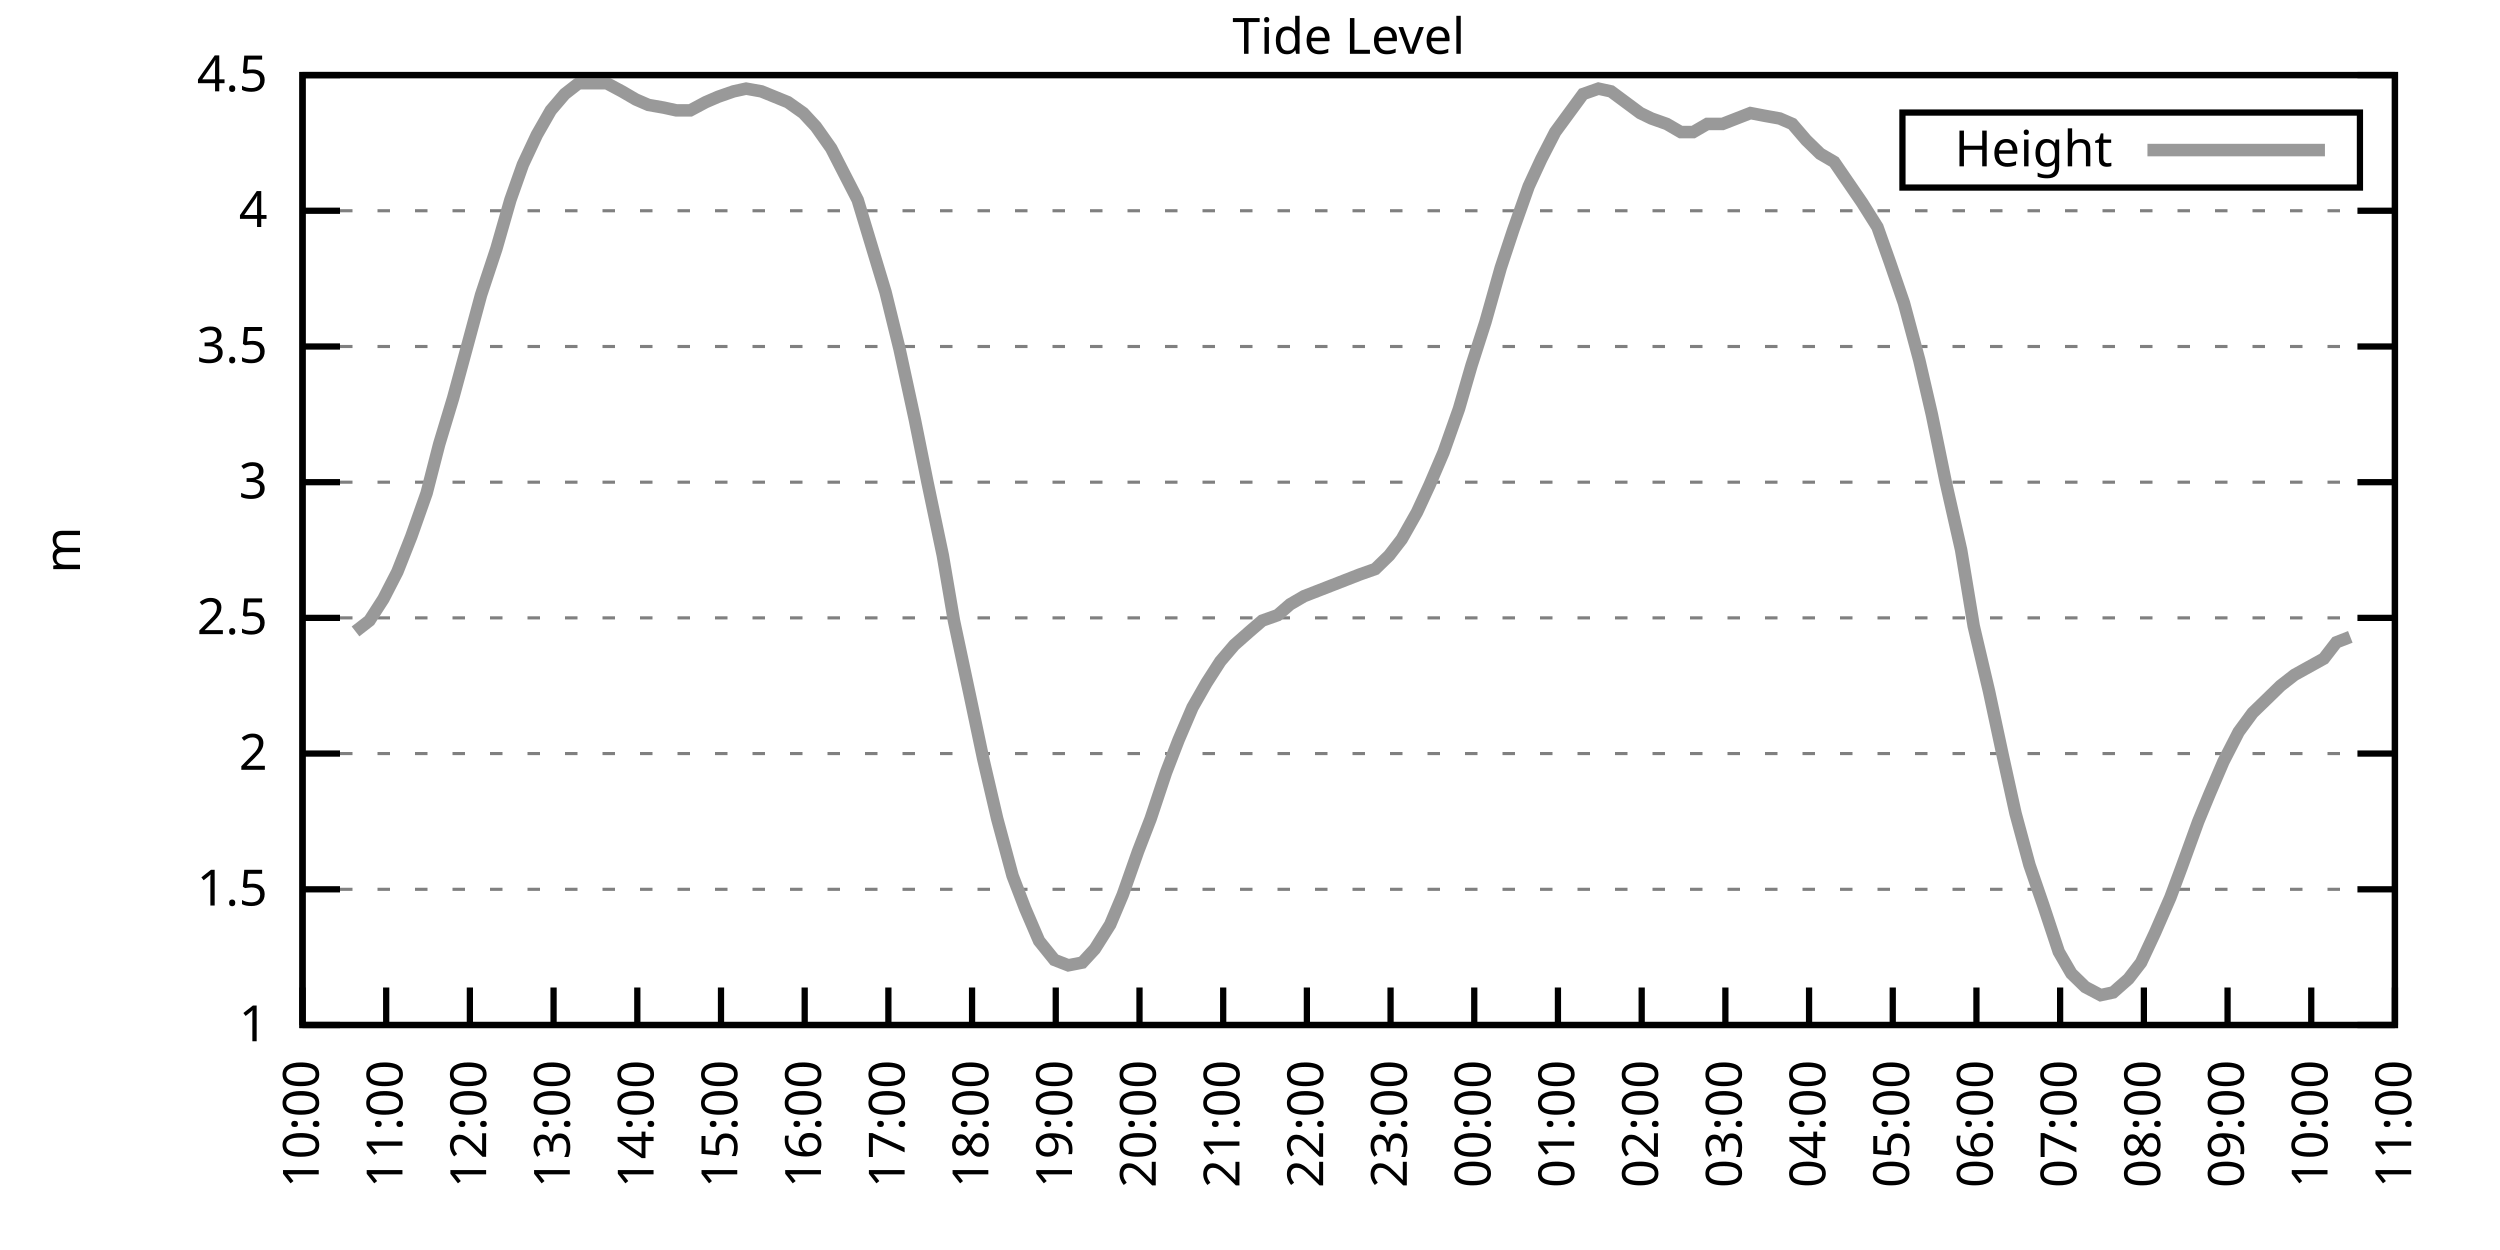
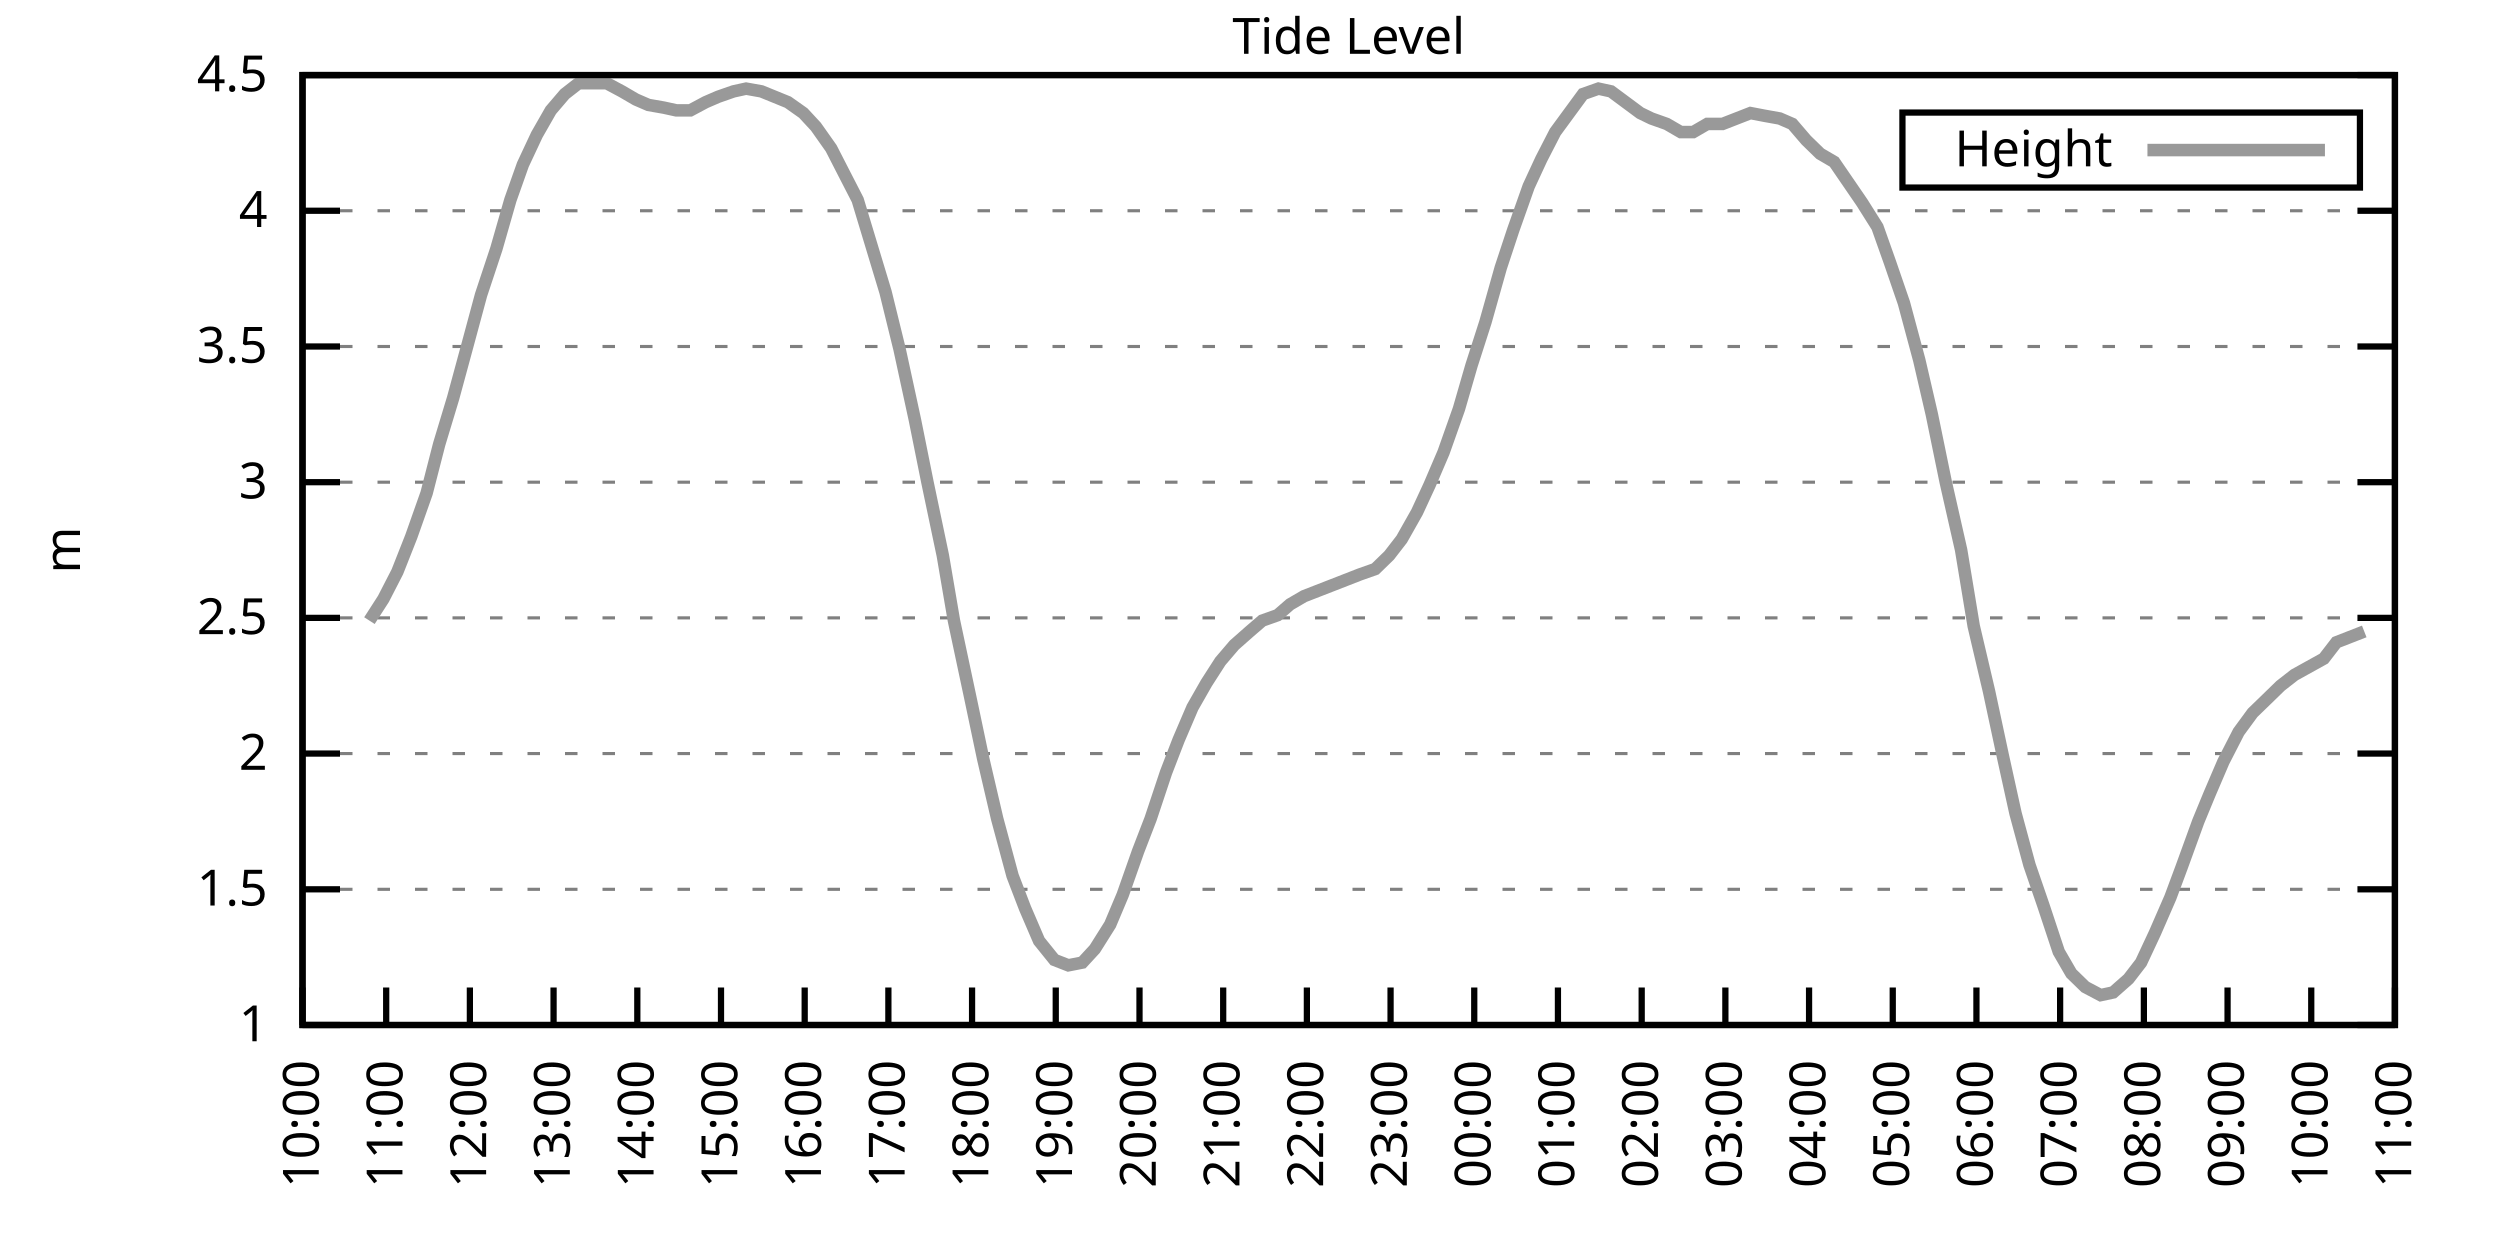
<svg xmlns="http://www.w3.org/2000/svg" xmlns:xlink="http://www.w3.org/1999/xlink" width="400" height="200" viewBox="0 0 400 200">
  <g id="gnuplot_canvas">
    <rect x="0" y="0" width="400" height="200" fill="none" />
    <defs>
      <circle id="gpDot" r="0.5" stroke-width="0.5" stroke="currentColor" />
      <path id="gpPt0" stroke-width="0.333" stroke="currentColor" d="M-1,0 h2 M0,-1 v2" />
      <path id="gpPt1" stroke-width="0.333" stroke="currentColor" d="M-1,-1 L1,1 M1,-1 L-1,1" />
      <path id="gpPt2" stroke-width="0.333" stroke="currentColor" d="M-1,0 L1,0 M0,-1 L0,1 M-1,-1 L1,1 M-1,1 L1,-1" />
      <rect id="gpPt3" stroke-width="0.333" stroke="currentColor" x="-1" y="-1" width="2" height="2" />
      <rect id="gpPt4" stroke-width="0.333" stroke="currentColor" fill="currentColor" x="-1" y="-1" width="2" height="2" />
      <circle id="gpPt5" stroke-width="0.333" stroke="currentColor" cx="0" cy="0" r="1" />
      <use xlink:href="#gpPt5" id="gpPt6" fill="currentColor" stroke="none" />
      <path id="gpPt7" stroke-width="0.333" stroke="currentColor" d="M0,-1.33 L-1.33,0.67 L1.33,0.67 z" />
      <use xlink:href="#gpPt7" id="gpPt8" fill="currentColor" stroke="none" />
      <use xlink:href="#gpPt7" id="gpPt9" stroke="currentColor" transform="rotate(180)" />
      <use xlink:href="#gpPt9" id="gpPt10" fill="currentColor" stroke="none" />
      <use xlink:href="#gpPt3" id="gpPt11" stroke="currentColor" transform="rotate(45)" />
      <use xlink:href="#gpPt11" id="gpPt12" fill="currentColor" stroke="none" />
      <path id="gpPt13" stroke-width="0.333" stroke="currentColor" d="M0,1.330 L1.265,0.411 L0.782,-1.067 L-0.782,-1.076 L-1.265,0.411 z" />
      <use xlink:href="#gpPt13" id="gpPt14" fill="currentColor" stroke="none" />
      <filter id="textbox" filterUnits="objectBoundingBox" x="0" y="0" height="1" width="1">
        <feFlood flood-color="white" flood-opacity="1" result="bgnd" />
        <feComposite in="SourceGraphic" in2="bgnd" operator="atop" />
      </filter>
      <filter id="greybox" filterUnits="objectBoundingBox" x="0" y="0" height="1" width="1">
        <feFlood flood-color="lightgrey" flood-opacity="1" result="grey" />
        <feComposite in="SourceGraphic" in2="grey" operator="atop" />
      </filter>
    </defs>
    <g fill="none" color="white" stroke="currentColor" stroke-width="1.00" stroke-linecap="butt" stroke-linejoin="miter">
</g>
    <g fill="none" color="black" stroke="currentColor" stroke-width="1.00" stroke-linecap="butt" stroke-linejoin="miter">
      <g stroke="none" shape-rendering="crispEdges">
        <polygon fill="rgb(255, 255, 255)" points="48.40,164.00 383.18,164.00 383.18,12.02 48.40,12.02 " />
      </g>
    </g>
    <g fill="none" color="black" stroke="currentColor" stroke-width="1.00" stroke-linecap="butt" stroke-linejoin="miter">
</g>
    <g fill="none" color="black" stroke="black" stroke-width="0.50" stroke-linecap="butt" stroke-linejoin="miter">
</g>
    <g fill="none" color="gray" stroke="currentColor" stroke-width="0.50" stroke-linecap="butt" stroke-linejoin="miter">
      <path stroke="gray" stroke-dasharray="2,4" class="gridline" d="M48.40,164.00 L383.19,164.00  " />
    </g>
    <g fill="none" color="gray" stroke="gray" stroke-width="1.00" stroke-linecap="butt" stroke-linejoin="miter">
</g>
    <g fill="none" color="black" stroke="currentColor" stroke-width="1.00" stroke-linecap="butt" stroke-linejoin="miter">
      <path stroke="black" d="M48.40,164.00 L54.40,164.00 M383.19,164.00 L377.19,164.00  " />
      <g transform="translate(42.80,166.60)" stroke="none" fill="black" font-family="Sans" font-size="8.00" text-anchor="end">
        <text>
          <tspan font-family="Sans"> 1</tspan>
        </text>
      </g>
    </g>
    <g fill="none" color="black" stroke="currentColor" stroke-width="1.00" stroke-linecap="butt" stroke-linejoin="miter">
</g>
    <g fill="none" color="black" stroke="black" stroke-width="0.50" stroke-linecap="butt" stroke-linejoin="miter">
</g>
    <g fill="none" color="gray" stroke="currentColor" stroke-width="0.50" stroke-linecap="butt" stroke-linejoin="miter">
      <path stroke="gray" stroke-dasharray="2,4" class="gridline" d="M48.40,142.29 L383.19,142.29  " />
    </g>
    <g fill="none" color="gray" stroke="gray" stroke-width="1.00" stroke-linecap="butt" stroke-linejoin="miter">
</g>
    <g fill="none" color="black" stroke="currentColor" stroke-width="1.00" stroke-linecap="butt" stroke-linejoin="miter">
      <path stroke="black" d="M48.40,142.29 L54.40,142.29 M383.19,142.29 L377.19,142.29  " />
      <g transform="translate(42.80,144.89)" stroke="none" fill="black" font-family="Sans" font-size="8.00" text-anchor="end">
        <text>
          <tspan font-family="Sans"> 1.5</tspan>
        </text>
      </g>
    </g>
    <g fill="none" color="black" stroke="currentColor" stroke-width="1.00" stroke-linecap="butt" stroke-linejoin="miter">
</g>
    <g fill="none" color="black" stroke="black" stroke-width="0.50" stroke-linecap="butt" stroke-linejoin="miter">
</g>
    <g fill="none" color="gray" stroke="currentColor" stroke-width="0.50" stroke-linecap="butt" stroke-linejoin="miter">
      <path stroke="gray" stroke-dasharray="2,4" class="gridline" d="M48.40,120.57 L383.19,120.57  " />
    </g>
    <g fill="none" color="gray" stroke="gray" stroke-width="1.00" stroke-linecap="butt" stroke-linejoin="miter">
</g>
    <g fill="none" color="black" stroke="currentColor" stroke-width="1.00" stroke-linecap="butt" stroke-linejoin="miter">
      <path stroke="black" d="M48.40,120.57 L54.40,120.57 M383.19,120.57 L377.19,120.57  " />
      <g transform="translate(42.80,123.17)" stroke="none" fill="black" font-family="Sans" font-size="8.00" text-anchor="end">
        <text>
          <tspan font-family="Sans"> 2</tspan>
        </text>
      </g>
    </g>
    <g fill="none" color="black" stroke="currentColor" stroke-width="1.00" stroke-linecap="butt" stroke-linejoin="miter">
</g>
    <g fill="none" color="black" stroke="black" stroke-width="0.50" stroke-linecap="butt" stroke-linejoin="miter">
</g>
    <g fill="none" color="gray" stroke="currentColor" stroke-width="0.50" stroke-linecap="butt" stroke-linejoin="miter">
      <path stroke="gray" stroke-dasharray="2,4" class="gridline" d="M48.40,98.86 L383.19,98.86  " />
    </g>
    <g fill="none" color="gray" stroke="gray" stroke-width="1.00" stroke-linecap="butt" stroke-linejoin="miter">
</g>
    <g fill="none" color="black" stroke="currentColor" stroke-width="1.00" stroke-linecap="butt" stroke-linejoin="miter">
      <path stroke="black" d="M48.40,98.86 L54.40,98.86 M383.19,98.86 L377.19,98.86  " />
      <g transform="translate(42.80,101.46)" stroke="none" fill="black" font-family="Sans" font-size="8.00" text-anchor="end">
        <text>
          <tspan font-family="Sans"> 2.5</tspan>
        </text>
      </g>
    </g>
    <g fill="none" color="black" stroke="currentColor" stroke-width="1.00" stroke-linecap="butt" stroke-linejoin="miter">
</g>
    <g fill="none" color="black" stroke="black" stroke-width="0.50" stroke-linecap="butt" stroke-linejoin="miter">
</g>
    <g fill="none" color="gray" stroke="currentColor" stroke-width="0.50" stroke-linecap="butt" stroke-linejoin="miter">
      <path stroke="gray" stroke-dasharray="2,4" class="gridline" d="M48.40,77.15 L383.19,77.15  " />
    </g>
    <g fill="none" color="gray" stroke="gray" stroke-width="1.00" stroke-linecap="butt" stroke-linejoin="miter">
</g>
    <g fill="none" color="black" stroke="currentColor" stroke-width="1.00" stroke-linecap="butt" stroke-linejoin="miter">
      <path stroke="black" d="M48.40,77.15 L54.40,77.15 M383.19,77.15 L377.19,77.15  " />
      <g transform="translate(42.80,79.75)" stroke="none" fill="black" font-family="Sans" font-size="8.00" text-anchor="end">
        <text>
          <tspan font-family="Sans"> 3</tspan>
        </text>
      </g>
    </g>
    <g fill="none" color="black" stroke="currentColor" stroke-width="1.00" stroke-linecap="butt" stroke-linejoin="miter">
</g>
    <g fill="none" color="black" stroke="black" stroke-width="0.50" stroke-linecap="butt" stroke-linejoin="miter">
</g>
    <g fill="none" color="gray" stroke="currentColor" stroke-width="0.50" stroke-linecap="butt" stroke-linejoin="miter">
      <path stroke="gray" stroke-dasharray="2,4" class="gridline" d="M48.40,55.44 L383.19,55.44  " />
    </g>
    <g fill="none" color="gray" stroke="gray" stroke-width="1.00" stroke-linecap="butt" stroke-linejoin="miter">
</g>
    <g fill="none" color="black" stroke="currentColor" stroke-width="1.00" stroke-linecap="butt" stroke-linejoin="miter">
      <path stroke="black" d="M48.40,55.44 L54.40,55.44 M383.19,55.44 L377.19,55.44  " />
      <g transform="translate(42.80,58.04)" stroke="none" fill="black" font-family="Sans" font-size="8.00" text-anchor="end">
        <text>
          <tspan font-family="Sans"> 3.5</tspan>
        </text>
      </g>
    </g>
    <g fill="none" color="black" stroke="currentColor" stroke-width="1.00" stroke-linecap="butt" stroke-linejoin="miter">
</g>
    <g fill="none" color="black" stroke="black" stroke-width="0.50" stroke-linecap="butt" stroke-linejoin="miter">
</g>
    <g fill="none" color="gray" stroke="currentColor" stroke-width="0.50" stroke-linecap="butt" stroke-linejoin="miter">
      <path stroke="gray" stroke-dasharray="2,4" class="gridline" d="M48.40,33.72 L383.19,33.72  " />
    </g>
    <g fill="none" color="gray" stroke="gray" stroke-width="1.00" stroke-linecap="butt" stroke-linejoin="miter">
</g>
    <g fill="none" color="black" stroke="currentColor" stroke-width="1.00" stroke-linecap="butt" stroke-linejoin="miter">
      <path stroke="black" d="M48.40,33.72 L54.40,33.72 M383.19,33.72 L377.19,33.72  " />
      <g transform="translate(42.80,36.32)" stroke="none" fill="black" font-family="Sans" font-size="8.00" text-anchor="end">
        <text>
          <tspan font-family="Sans"> 4</tspan>
        </text>
      </g>
    </g>
    <g fill="none" color="black" stroke="currentColor" stroke-width="1.00" stroke-linecap="butt" stroke-linejoin="miter">
</g>
    <g fill="none" color="black" stroke="black" stroke-width="0.50" stroke-linecap="butt" stroke-linejoin="miter">
</g>
    <g fill="none" color="gray" stroke="currentColor" stroke-width="0.50" stroke-linecap="butt" stroke-linejoin="miter">
      <path stroke="gray" stroke-dasharray="2,4" class="gridline" d="M48.40,12.01 L383.19,12.01  " />
    </g>
    <g fill="none" color="gray" stroke="gray" stroke-width="1.00" stroke-linecap="butt" stroke-linejoin="miter">
</g>
    <g fill="none" color="black" stroke="currentColor" stroke-width="1.00" stroke-linecap="butt" stroke-linejoin="miter">
      <path stroke="black" d="M48.40,12.01 L54.40,12.01 M383.19,12.01 L377.19,12.01  " />
      <g transform="translate(42.80,14.61)" stroke="none" fill="black" font-family="Sans" font-size="8.00" text-anchor="end">
        <text>
          <tspan font-family="Sans"> 4.5</tspan>
        </text>
      </g>
    </g>
    <g fill="none" color="black" stroke="currentColor" stroke-width="1.00" stroke-linecap="butt" stroke-linejoin="miter">
      <path stroke="black" d="M48.40,164.00 L48.40,158.00  " />
      <g transform="translate(51.00,169.60) rotate(270.00)" stroke="none" fill="black" font-family="Sans" font-size="8.00" text-anchor="end">
        <text>
          <tspan font-family="Sans">10:00</tspan>
        </text>
      </g>
    </g>
    <g fill="none" color="black" stroke="currentColor" stroke-width="1.00" stroke-linecap="butt" stroke-linejoin="miter">
      <path stroke="black" d="M61.79,164.00 L61.79,158.00  " />
      <g transform="translate(64.39,169.60) rotate(270.00)" stroke="none" fill="black" font-family="Sans" font-size="8.00" text-anchor="end">
        <text>
          <tspan font-family="Sans">11:00</tspan>
        </text>
      </g>
    </g>
    <g fill="none" color="black" stroke="currentColor" stroke-width="1.00" stroke-linecap="butt" stroke-linejoin="miter">
      <path stroke="black" d="M75.18,164.00 L75.18,158.00  " />
      <g transform="translate(77.78,169.60) rotate(270.00)" stroke="none" fill="black" font-family="Sans" font-size="8.00" text-anchor="end">
        <text>
          <tspan font-family="Sans">12:00</tspan>
        </text>
      </g>
    </g>
    <g fill="none" color="black" stroke="currentColor" stroke-width="1.00" stroke-linecap="butt" stroke-linejoin="miter">
      <path stroke="black" d="M88.57,164.00 L88.57,158.00  " />
      <g transform="translate(91.17,169.60) rotate(270.00)" stroke="none" fill="black" font-family="Sans" font-size="8.00" text-anchor="end">
        <text>
          <tspan font-family="Sans">13:00</tspan>
        </text>
      </g>
    </g>
    <g fill="none" color="black" stroke="currentColor" stroke-width="1.00" stroke-linecap="butt" stroke-linejoin="miter">
      <path stroke="black" d="M101.97,164.00 L101.97,158.00  " />
      <g transform="translate(104.57,169.60) rotate(270.00)" stroke="none" fill="black" font-family="Sans" font-size="8.00" text-anchor="end">
        <text>
          <tspan font-family="Sans">14:00</tspan>
        </text>
      </g>
    </g>
    <g fill="none" color="black" stroke="currentColor" stroke-width="1.00" stroke-linecap="butt" stroke-linejoin="miter">
      <path stroke="black" d="M115.36,164.00 L115.36,158.00  " />
      <g transform="translate(117.96,169.60) rotate(270.00)" stroke="none" fill="black" font-family="Sans" font-size="8.00" text-anchor="end">
        <text>
          <tspan font-family="Sans">15:00</tspan>
        </text>
      </g>
    </g>
    <g fill="none" color="black" stroke="currentColor" stroke-width="1.00" stroke-linecap="butt" stroke-linejoin="miter">
      <path stroke="black" d="M128.75,164.00 L128.75,158.00  " />
      <g transform="translate(131.35,169.60) rotate(270.00)" stroke="none" fill="black" font-family="Sans" font-size="8.00" text-anchor="end">
        <text>
          <tspan font-family="Sans">16:00</tspan>
        </text>
      </g>
    </g>
    <g fill="none" color="black" stroke="currentColor" stroke-width="1.00" stroke-linecap="butt" stroke-linejoin="miter">
      <path stroke="black" d="M142.14,164.00 L142.14,158.00  " />
      <g transform="translate(144.74,169.60) rotate(270.00)" stroke="none" fill="black" font-family="Sans" font-size="8.00" text-anchor="end">
        <text>
          <tspan font-family="Sans">17:00</tspan>
        </text>
      </g>
    </g>
    <g fill="none" color="black" stroke="currentColor" stroke-width="1.00" stroke-linecap="butt" stroke-linejoin="miter">
      <path stroke="black" d="M155.53,164.00 L155.53,158.00  " />
      <g transform="translate(158.13,169.60) rotate(270.00)" stroke="none" fill="black" font-family="Sans" font-size="8.00" text-anchor="end">
        <text>
          <tspan font-family="Sans">18:00</tspan>
        </text>
      </g>
    </g>
    <g fill="none" color="black" stroke="currentColor" stroke-width="1.00" stroke-linecap="butt" stroke-linejoin="miter">
      <path stroke="black" d="M168.92,164.00 L168.92,158.00  " />
      <g transform="translate(171.52,169.60) rotate(270.00)" stroke="none" fill="black" font-family="Sans" font-size="8.00" text-anchor="end">
        <text>
          <tspan font-family="Sans">19:00</tspan>
        </text>
      </g>
    </g>
    <g fill="none" color="black" stroke="currentColor" stroke-width="1.00" stroke-linecap="butt" stroke-linejoin="miter">
      <path stroke="black" d="M182.32,164.00 L182.32,158.00  " />
      <g transform="translate(184.92,169.60) rotate(270.00)" stroke="none" fill="black" font-family="Sans" font-size="8.00" text-anchor="end">
        <text>
          <tspan font-family="Sans">20:00</tspan>
        </text>
      </g>
    </g>
    <g fill="none" color="black" stroke="currentColor" stroke-width="1.00" stroke-linecap="butt" stroke-linejoin="miter">
      <path stroke="black" d="M195.71,164.00 L195.71,158.00  " />
      <g transform="translate(198.31,169.60) rotate(270.00)" stroke="none" fill="black" font-family="Sans" font-size="8.00" text-anchor="end">
        <text>
          <tspan font-family="Sans">21:00</tspan>
        </text>
      </g>
    </g>
    <g fill="none" color="black" stroke="currentColor" stroke-width="1.00" stroke-linecap="butt" stroke-linejoin="miter">
      <path stroke="black" d="M209.10,164.00 L209.10,158.00  " />
      <g transform="translate(211.70,169.60) rotate(270.00)" stroke="none" fill="black" font-family="Sans" font-size="8.00" text-anchor="end">
        <text>
          <tspan font-family="Sans">22:00</tspan>
        </text>
      </g>
    </g>
    <g fill="none" color="black" stroke="currentColor" stroke-width="1.00" stroke-linecap="butt" stroke-linejoin="miter">
      <path stroke="black" d="M222.49,164.00 L222.49,158.00  " />
      <g transform="translate(225.09,169.60) rotate(270.00)" stroke="none" fill="black" font-family="Sans" font-size="8.00" text-anchor="end">
        <text>
          <tspan font-family="Sans">23:00</tspan>
        </text>
      </g>
    </g>
    <g fill="none" color="black" stroke="currentColor" stroke-width="1.00" stroke-linecap="butt" stroke-linejoin="miter">
      <path stroke="black" d="M235.88,164.00 L235.88,158.00  " />
      <g transform="translate(238.48,169.60) rotate(270.00)" stroke="none" fill="black" font-family="Sans" font-size="8.00" text-anchor="end">
        <text>
          <tspan font-family="Sans">00:00</tspan>
        </text>
      </g>
    </g>
    <g fill="none" color="black" stroke="currentColor" stroke-width="1.00" stroke-linecap="butt" stroke-linejoin="miter">
      <path stroke="black" d="M249.27,164.00 L249.27,158.00  " />
      <g transform="translate(251.87,169.60) rotate(270.00)" stroke="none" fill="black" font-family="Sans" font-size="8.00" text-anchor="end">
        <text>
          <tspan font-family="Sans">01:00</tspan>
        </text>
      </g>
    </g>
    <g fill="none" color="black" stroke="currentColor" stroke-width="1.00" stroke-linecap="butt" stroke-linejoin="miter">
      <path stroke="black" d="M262.67,164.00 L262.67,158.00  " />
      <g transform="translate(265.27,169.60) rotate(270.00)" stroke="none" fill="black" font-family="Sans" font-size="8.00" text-anchor="end">
        <text>
          <tspan font-family="Sans">02:00</tspan>
        </text>
      </g>
    </g>
    <g fill="none" color="black" stroke="currentColor" stroke-width="1.00" stroke-linecap="butt" stroke-linejoin="miter">
      <path stroke="black" d="M276.06,164.00 L276.06,158.00  " />
      <g transform="translate(278.66,169.60) rotate(270.00)" stroke="none" fill="black" font-family="Sans" font-size="8.00" text-anchor="end">
        <text>
          <tspan font-family="Sans">03:00</tspan>
        </text>
      </g>
    </g>
    <g fill="none" color="black" stroke="currentColor" stroke-width="1.00" stroke-linecap="butt" stroke-linejoin="miter">
      <path stroke="black" d="M289.45,164.00 L289.45,158.00  " />
      <g transform="translate(292.05,169.60) rotate(270.00)" stroke="none" fill="black" font-family="Sans" font-size="8.00" text-anchor="end">
        <text>
          <tspan font-family="Sans">04:00</tspan>
        </text>
      </g>
    </g>
    <g fill="none" color="black" stroke="currentColor" stroke-width="1.00" stroke-linecap="butt" stroke-linejoin="miter">
      <path stroke="black" d="M302.84,164.00 L302.84,158.00  " />
      <g transform="translate(305.44,169.60) rotate(270.00)" stroke="none" fill="black" font-family="Sans" font-size="8.00" text-anchor="end">
        <text>
          <tspan font-family="Sans">05:00</tspan>
        </text>
      </g>
    </g>
    <g fill="none" color="black" stroke="currentColor" stroke-width="1.00" stroke-linecap="butt" stroke-linejoin="miter">
      <path stroke="black" d="M316.23,164.00 L316.23,158.00  " />
      <g transform="translate(318.83,169.60) rotate(270.00)" stroke="none" fill="black" font-family="Sans" font-size="8.00" text-anchor="end">
        <text>
          <tspan font-family="Sans">06:00</tspan>
        </text>
      </g>
    </g>
    <g fill="none" color="black" stroke="currentColor" stroke-width="1.00" stroke-linecap="butt" stroke-linejoin="miter">
      <path stroke="black" d="M329.62,164.00 L329.62,158.00  " />
      <g transform="translate(332.22,169.60) rotate(270.00)" stroke="none" fill="black" font-family="Sans" font-size="8.00" text-anchor="end">
        <text>
          <tspan font-family="Sans">07:00</tspan>
        </text>
      </g>
    </g>
    <g fill="none" color="black" stroke="currentColor" stroke-width="1.00" stroke-linecap="butt" stroke-linejoin="miter">
      <path stroke="black" d="M343.02,164.00 L343.02,158.00  " />
      <g transform="translate(345.62,169.60) rotate(270.00)" stroke="none" fill="black" font-family="Sans" font-size="8.00" text-anchor="end">
        <text>
          <tspan font-family="Sans">08:00</tspan>
        </text>
      </g>
    </g>
    <g fill="none" color="black" stroke="currentColor" stroke-width="1.00" stroke-linecap="butt" stroke-linejoin="miter">
      <path stroke="black" d="M356.41,164.00 L356.41,158.00  " />
      <g transform="translate(359.01,169.60) rotate(270.00)" stroke="none" fill="black" font-family="Sans" font-size="8.00" text-anchor="end">
        <text>
          <tspan font-family="Sans">09:00</tspan>
        </text>
      </g>
    </g>
    <g fill="none" color="black" stroke="currentColor" stroke-width="1.00" stroke-linecap="butt" stroke-linejoin="miter">
      <path stroke="black" d="M369.80,164.00 L369.80,158.00  " />
      <g transform="translate(372.40,169.60) rotate(270.00)" stroke="none" fill="black" font-family="Sans" font-size="8.00" text-anchor="end">
        <text>
          <tspan font-family="Sans">10:00</tspan>
        </text>
      </g>
    </g>
    <g fill="none" color="black" stroke="currentColor" stroke-width="1.00" stroke-linecap="butt" stroke-linejoin="miter">
      <path stroke="black" d="M383.19,164.00 L383.19,158.00  " />
      <g transform="translate(385.79,169.60) rotate(270.00)" stroke="none" fill="black" font-family="Sans" font-size="8.00" text-anchor="end">
        <text>
          <tspan font-family="Sans">11:00</tspan>
        </text>
      </g>
    </g>
    <g fill="none" color="black" stroke="currentColor" stroke-width="1.00" stroke-linecap="butt" stroke-linejoin="miter">
</g>
    <g fill="none" color="black" stroke="currentColor" stroke-width="1.00" stroke-linecap="butt" stroke-linejoin="miter">
      <path stroke="black" d="M48.40,12.01 L48.40,164.00 L383.19,164.00 L383.19,12.01 L48.40,12.01 Z  " />
    </g>
    <g fill="none" color="black" stroke="currentColor" stroke-width="1.00" stroke-linecap="butt" stroke-linejoin="miter">
</g>
    <g fill="none" color="black" stroke="currentColor" stroke-width="1.00" stroke-linecap="butt" stroke-linejoin="miter">
      <path stroke="black" d="M304.39,30.01 L304.39,18.01 L377.59,18.01 L377.59,30.01 L304.39,30.01 Z  " />
    </g>
    <g id="Tide_level_plot_1">
      <g fill="none" color="white" stroke="black" stroke-width="2.00" stroke-linecap="butt" stroke-linejoin="miter">
</g>
      <g fill="none" color="black" stroke="currentColor" stroke-width="2.00" stroke-linecap="butt" stroke-linejoin="miter">
        <g transform="translate(337.99,26.61)" stroke="none" fill="black" font-family="Sans" font-size="8.00" text-anchor="end">
          <text>
            <tspan font-family="Sans">Height</tspan>
          </text>
        </g>
      </g>
      <g fill="none" color="black" stroke="currentColor" stroke-width="2.00" stroke-linecap="butt" stroke-linejoin="miter">
-         <path stroke="rgb(153, 153, 153)" d="M343.59,24.01 L371.99,24.01 M56.88,101.03 L59.11,99.30 L61.35,95.82 L63.58,91.48 L65.81,85.83 L68.26,78.89   L70.27,71.07 L72.50,63.69 L74.74,55.44 L76.97,47.18 L79.42,39.80 L81.66,31.99 L83.66,26.34 L85.90,21.56   L88.13,17.66 L90.36,15.05 L92.59,13.31 L94.82,13.31 L97.06,13.31 L99.51,14.62 L101.74,15.92 L103.75,16.79   L106.21,17.22 L108.22,17.66 L110.45,17.66 L112.90,16.35 L114.91,15.48 L117.37,14.62 L119.38,14.18 L121.83,14.62   L126.07,16.35 L128.53,18.09 L130.54,20.26 L132.99,23.73 L135.22,28.08 L137.23,31.99 L141.69,46.75 L143.93,55.87   L146.38,67.16 L148.39,77.15 L150.85,88.87 L152.63,99.30 L155.31,111.89 L157.32,121.44 L159.55,131.00 L162.01,140.12   L164.01,145.33 L166.25,150.54 L168.70,153.58 L170.93,154.45 L173.17,154.01 L175.17,151.84 L177.63,147.93 L179.64,143.16   L182.09,136.21 L184.10,131.00 L186.56,123.61 L188.57,118.40 L190.80,113.19 L193.03,109.28 L195.26,105.81 L197.49,103.20   L199.95,101.03 L201.96,99.30 L204.41,98.43 L206.42,96.69 L208.65,95.39 L213.12,93.65 L217.58,91.91 L220.04,91.04   L222.27,88.87 L224.28,86.27 L226.73,81.93 L228.74,77.58 L230.97,72.37 L233.43,65.42 L235.44,58.48 L237.67,51.53   L240.12,42.84 L242.13,36.76 L244.59,29.81 L246.60,25.47 L248.83,21.13 L253.29,15.05 L255.75,14.18 L257.76,14.62   L262.44,18.09 L264.23,18.96 L266.68,19.83 L268.92,21.13 L270.92,21.13 L273.16,19.83 L275.61,19.83 L277.84,18.96   L280.07,18.09 L282.31,18.52 L284.76,18.96 L286.77,19.83 L289.00,22.43 L291.23,24.60 L293.47,25.91 L297.93,32.42   L300.39,36.33 L302.39,41.97 L304.63,48.49 L307.08,57.61 L309.09,66.29 L311.32,77.15 L313.78,88.00 L315.79,100.16   L318.24,110.59 L320.47,121.01 L322.48,130.13 L324.71,138.38 L326.95,144.89 L329.40,152.28 L331.41,155.75 L333.64,157.92   L336.10,159.22 L338.10,158.79 L340.56,156.62 L342.57,154.01 L344.80,149.24 L347.26,143.59 L349.04,138.81 L351.72,131.43   L353.51,127.09 L355.74,121.88 L358.19,117.10 L360.42,114.06 L362.66,111.89 L364.89,109.72 L367.12,107.98 L371.81,105.38   L373.82,102.77 L376.05,101.90  " />
+         <path stroke="rgb(153, 153, 153)" d="M343.59,24.01 L371.99,24.01 M59.11,99.30 L61.35,95.82 L63.58,91.48 L65.81,85.83 L68.26,78.89 L70.27,71.07   L72.50,63.69 L74.74,55.44 L76.97,47.18 L79.42,39.80 L81.66,31.99 L83.66,26.34 L85.90,21.56 L88.13,17.66   L90.36,15.05 L92.59,13.31 L94.82,13.31 L97.06,13.31 L99.51,14.62 L101.74,15.92 L103.75,16.79 L106.21,17.22   L108.22,17.66 L110.45,17.66 L112.90,16.35 L114.91,15.48 L117.37,14.62 L119.38,14.18 L121.83,14.62 L126.07,16.35   L128.53,18.09 L130.54,20.26 L132.99,23.73 L135.22,28.08 L137.23,31.99 L141.69,46.75 L143.93,55.87 L146.38,67.16   L148.39,77.15 L150.85,88.87 L152.63,99.30 L155.31,111.89 L157.32,121.44 L159.55,131.00 L162.01,140.12 L164.01,145.33   L166.25,150.54 L168.70,153.58 L170.93,154.45 L173.17,154.01 L175.17,151.84 L177.63,147.93 L179.64,143.16 L182.09,136.21   L184.10,131.00 L186.56,123.61 L188.57,118.40 L190.80,113.19 L193.03,109.28 L195.26,105.81 L197.49,103.20 L199.95,101.03   L201.96,99.30 L204.41,98.43 L206.42,96.69 L208.65,95.39 L213.12,93.65 L217.58,91.91 L220.04,91.04 L222.27,88.87   L224.28,86.27 L226.73,81.93 L228.74,77.58 L230.97,72.37 L233.43,65.42 L235.44,58.48 L237.67,51.53 L240.12,42.84   L242.13,36.76 L244.59,29.81 L246.60,25.47 L248.83,21.13 L253.29,15.05 L255.75,14.18 L257.76,14.62 L262.44,18.09   L264.23,18.96 L266.68,19.83 L268.92,21.13 L270.92,21.13 L273.16,19.83 L275.61,19.83 L277.84,18.96 L280.07,18.09   L282.31,18.52 L284.76,18.96 L286.77,19.83 L289.00,22.43 L291.23,24.60 L293.47,25.91 L297.93,32.42 L300.39,36.33   L302.39,41.97 L304.63,48.49 L307.08,57.61 L309.09,66.29 L311.32,77.15 L313.78,88.00 L315.79,100.16 L318.24,110.59   L320.47,121.01 L322.48,130.13 L324.71,138.38 L326.95,144.89 L329.40,152.28 L331.41,155.75 L333.64,157.92 L336.10,159.22   L338.10,158.79 L340.56,156.62 L342.57,154.01 L344.80,149.24 L347.26,143.59 L349.04,138.81 L351.72,131.43 L353.51,127.09   L355.74,121.88 L358.19,117.10 L360.42,114.06 L362.66,111.89 L364.89,109.72 L367.12,107.98 L371.81,105.38 L373.82,102.77   L376.05,101.90 L378.28,101.03  " />
      </g>
    </g>
    <g fill="none" color="black" stroke="currentColor" stroke-width="2.00" stroke-linecap="butt" stroke-linejoin="miter">
</g>
    <g fill="none" color="black" stroke="black" stroke-width="1.00" stroke-linecap="butt" stroke-linejoin="miter">
</g>
    <g fill="none" color="black" stroke="currentColor" stroke-width="1.00" stroke-linecap="butt" stroke-linejoin="miter">
      <path stroke="black" d="M48.40,12.01 L48.40,164.00 L383.19,164.00 L383.19,12.01 L48.40,12.01 Z  " />
      <g transform="translate(12.80,88.01) rotate(270.00)" stroke="none" fill="black" font-family="Sans" font-size="8.00" text-anchor="middle">
        <text>
          <tspan font-family="Sans">m</tspan>
        </text>
      </g>
    </g>
    <g fill="none" color="black" stroke="currentColor" stroke-width="1.00" stroke-linecap="butt" stroke-linejoin="miter">
</g>
    <g fill="none" color="black" stroke="currentColor" stroke-width="1.00" stroke-linecap="butt" stroke-linejoin="miter">
      <g transform="translate(215.79,8.61)" stroke="none" fill="black" font-family="Sans" font-size="8.00" text-anchor="middle">
        <text>
          <tspan font-family="Sans">Tide Level</tspan>
        </text>
      </g>
    </g>
    <g fill="none" color="black" stroke="currentColor" stroke-width="1.00" stroke-linecap="butt" stroke-linejoin="miter">
</g>
  </g>
</svg>
